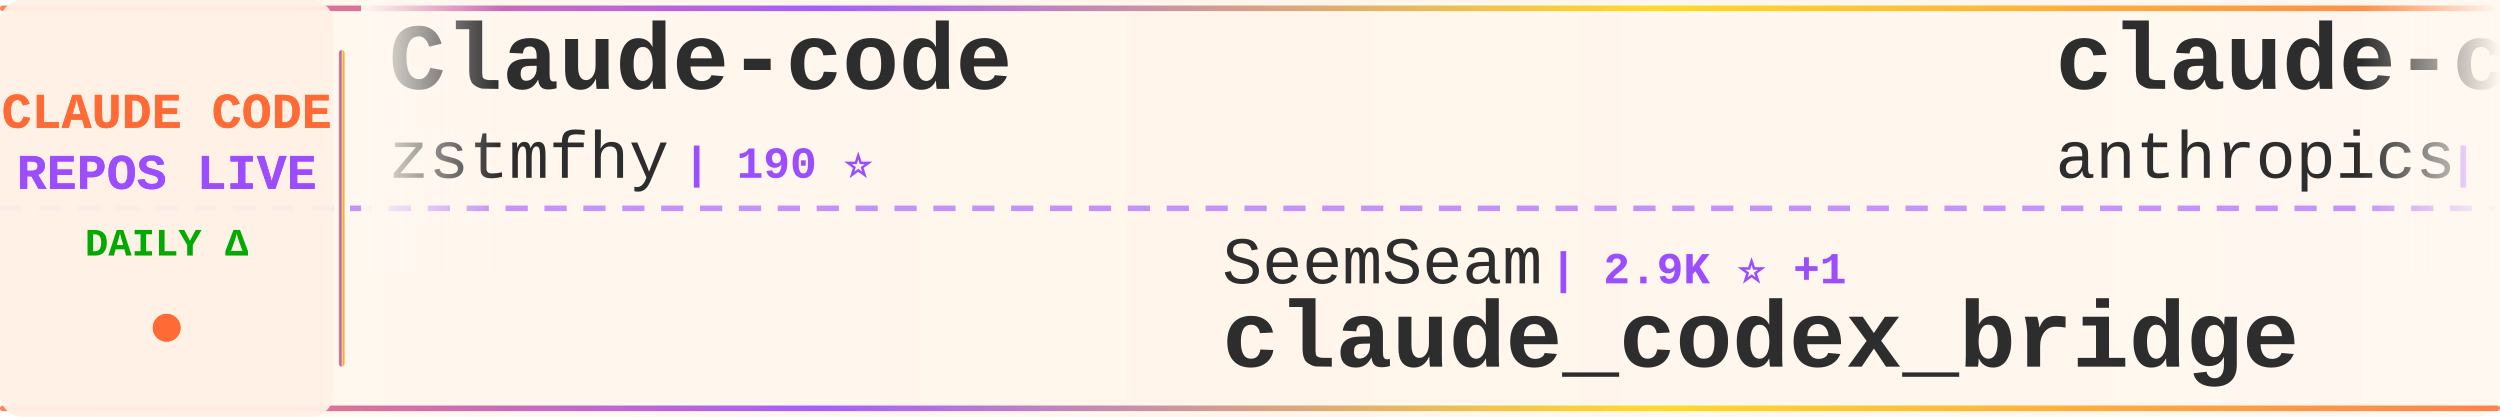
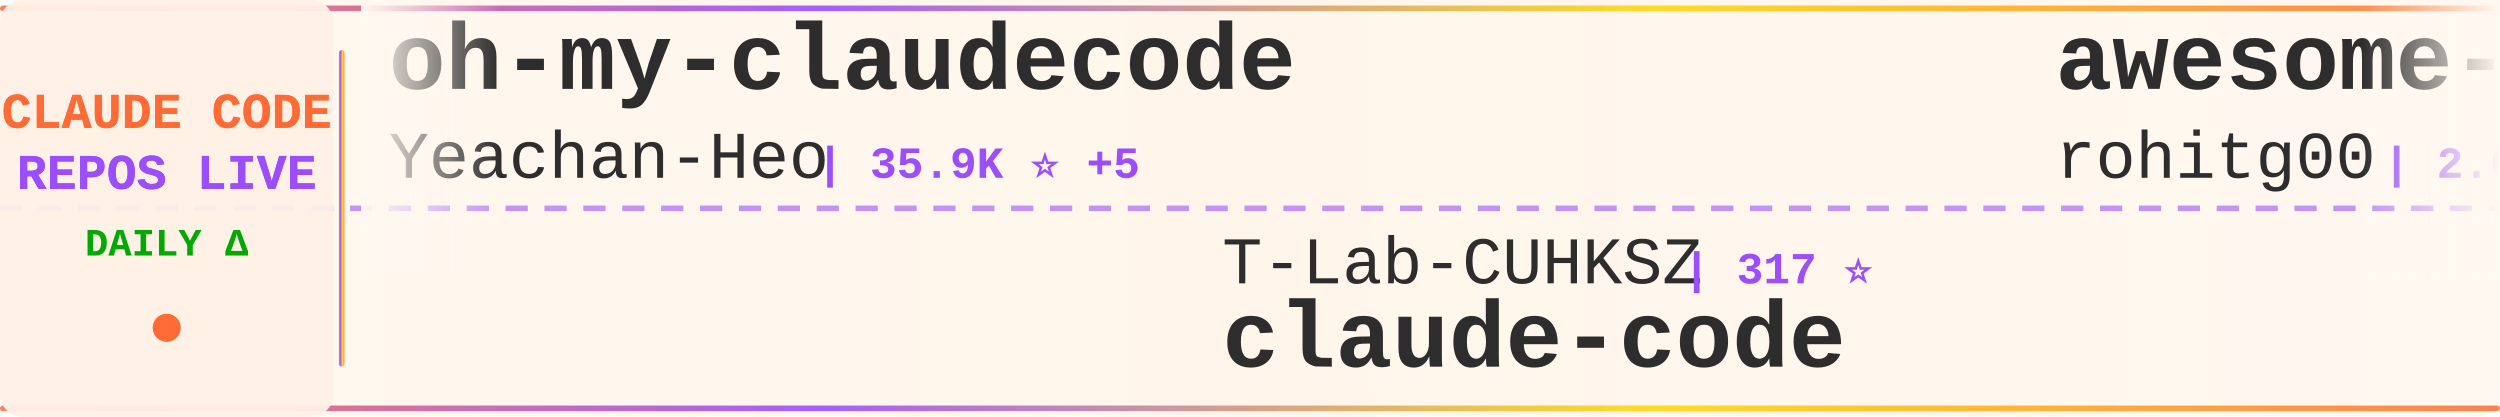
<svg xmlns="http://www.w3.org/2000/svg" width="900" height="150">
  <defs>
    <linearGradient id="tickerBg" x1="0%" y1="0%" x2="100%" y2="0%">
      <stop offset="0%" style="stop-color:#fff8f0;stop-opacity:0.98" />
      <stop offset="50%" style="stop-color:#fff5eb;stop-opacity:1" />
      <stop offset="100%" style="stop-color:#fff8f0;stop-opacity:0.98" />
    </linearGradient>
    <linearGradient id="borderGrad" x1="0%" y1="0%" x2="100%" y2="0%">
      <stop offset="0%" style="stop-color:#FF6B35;stop-opacity:0.85">
        <animate attributeName="stop-opacity" values="0.85;1;0.85" dur="2s" repeatCount="indefinite" />
      </stop>
      <stop offset="33%" style="stop-color:#9C4EFF;stop-opacity:0.9">
        <animate attributeName="stop-opacity" values="0.9;1;0.9" dur="2.2s" repeatCount="indefinite" />
      </stop>
      <stop offset="66%" style="stop-color:#FFD700;stop-opacity:0.85">
        <animate attributeName="stop-opacity" values="0.85;1;0.85" dur="1.8s" repeatCount="indefinite" />
      </stop>
      <stop offset="100%" style="stop-color:#FF6B35;stop-opacity:0.85">
        <animate attributeName="stop-opacity" values="0.85;1;0.85" dur="2s" repeatCount="indefinite" />
      </stop>
    </linearGradient>
    <filter id="textGlow">
      <feGaussianBlur stdDeviation="0.15" result="coloredBlur" />
      <feMerge>
        <feMergeNode in="coloredBlur" />
        <feMergeNode in="SourceGraphic" />
      </feMerge>
    </filter>
    <filter id="metricGlow">
      <feGaussianBlur stdDeviation="0.2" result="coloredBlur" />
      <feMerge>
        <feMergeNode in="coloredBlur" />
        <feMergeNode in="SourceGraphic" />
      </feMerge>
    </filter>
    <linearGradient id="leftFade" x1="0%" y1="0%" x2="100%" y2="0%">
      <stop offset="0%" style="stop-color:#fff8f0;stop-opacity:1" />
      <stop offset="100%" style="stop-color:#fff8f0;stop-opacity:0" />
    </linearGradient>
    <linearGradient id="rightFade" x1="0%" y1="0%" x2="100%" y2="0%">
      <stop offset="0%" style="stop-color:#fff8f0;stop-opacity:0" />
      <stop offset="100%" style="stop-color:#fff8f0;stop-opacity:1" />
    </linearGradient>
  </defs>
  <rect width="900" height="150" fill="url(#tickerBg)" rx="8" />
  <rect x="0" y="2" width="900" height="2" fill="url(#borderGrad)" rx="1" />
  <rect x="0" y="146" width="900" height="2" fill="url(#borderGrad)" rx="1" />
  <line x1="0" y1="75" x2="900" y2="75" stroke="#9C4EFF" stroke-width="2" stroke-dasharray="8 6" opacity="0.6" />
  <rect x="0" y="0" width="120" height="150" fill="#fff0e6" opacity="0.95" rx="8" />
  <text x="60" y="46" font-family="'Courier New', monospace" font-size="18" font-weight="bold" fill="#FF6B35" text-anchor="middle" filter="url(#textGlow)">
    CLAUDE CODE
  </text>
  <text x="60" y="68" font-family="'Courier New', monospace" font-size="18" font-weight="bold" fill="#9C4EFF" text-anchor="middle" filter="url(#textGlow)">
    REPOS LIVE
  </text>
  <text x="60" y="92" font-family="'Courier New', monospace" font-size="14" font-weight="bold" fill="#00aa00" text-anchor="middle">
    DAILY Δ
  </text>
  <circle cx="60" cy="118" r="5" fill="#FF6B35" filter="url(#metricGlow)">
    <animate attributeName="r" values="4;6;4" dur="1.5s" repeatCount="indefinite" />
    <animate attributeName="opacity" values="0.6;1;0.6" dur="1.5s" repeatCount="indefinite" />
  </circle>
  <rect x="122" y="18" width="2" height="114" fill="url(#borderGrad)" rx="1" />
  <clipPath id="tickerClip">
    <rect x="130" y="0" width="770" height="150" />
  </clipPath>
  <g clip-path="url(#tickerClip)">
    <g id="tickerItems">
      <animateTransform attributeName="transform" attributeType="XML" type="translate" from="0 0" to="-3000 0" dur="54s" repeatCount="indefinite" />
      <g transform="translate(0, 0)">
-         <text x="140" y="32" font-family="'Courier New', monospace" font-size="34" font-weight="bold" fill="#2d2d2d">Claude-code</text>
-         <text x="140" y="64" font-family="'Courier New', monospace" font-size="24" font-weight="normal" fill="#2d2d2d" opacity="1.0">zstmfhy</text>
-         <text x="246" y="64" font-family="'Courier New', monospace" font-size="16" font-weight="bold" fill="#9C4EFF"> | 190 ⭐</text>
+         <text x="140" y="32" font-family="'Courier New', monospace" font-size="34" font-weight="bold" fill="#2d2d2d">oh-my-claudecode</text>
+         <text x="140" y="64" font-family="'Courier New', monospace" font-size="24" font-weight="normal" fill="#2d2d2d" opacity="1.0">Yeachan-Heo</text>
+         <text x="294" y="64" font-family="'Courier New', monospace" font-size="16" font-weight="bold" fill="#9C4EFF"> | 35.9K ⭐ +5</text>
      </g>
      <g transform="translate(300, 0)">
-         <text x="140" y="102" font-family="'Courier New', monospace" font-size="24" font-weight="normal" fill="#2d2d2d" opacity="1.0">SeemSeam</text>
-         <text x="258" y="102" font-family="'Courier New', monospace" font-size="16" font-weight="bold" fill="#9C4EFF"> | 2.9K ⭐ +1</text>
-         <text x="140" y="132" font-family="'Courier New', monospace" font-size="34" font-weight="bold" fill="#2d2d2d">claude_codex_bridge</text>
+         <text x="140" y="102" font-family="'Courier New', monospace" font-size="24" font-weight="normal" fill="#2d2d2d" opacity="1.0">T-Lab-CUHKSZ</text>
+         <text x="306" y="102" font-family="'Courier New', monospace" font-size="16" font-weight="bold" fill="#9C4EFF"> | 317 ⭐</text>
+         <text x="140" y="132" font-family="'Courier New', monospace" font-size="34" font-weight="bold" fill="#2d2d2d">claude-code</text>
      </g>
      <g transform="translate(600, 0)">
-         <text x="140" y="32" font-family="'Courier New', monospace" font-size="34" font-weight="bold" fill="#2d2d2d">claude-code-security-rev...</text>
-         <text x="140" y="64" font-family="'Courier New', monospace" font-size="24" font-weight="normal" fill="#2d2d2d" opacity="1.0">anthropics</text>
-         <text x="282" y="64" font-family="'Courier New', monospace" font-size="16" font-weight="bold" fill="#9C4EFF"> | 5.0K ⭐ +5</text>
+         <text x="140" y="32" font-family="'Courier New', monospace" font-size="34" font-weight="bold" fill="#2d2d2d">awesome-claude-code-tool...</text>
+         <text x="140" y="64" font-family="'Courier New', monospace" font-size="24" font-weight="normal" fill="#2d2d2d" opacity="1.0">rohitg00</text>
+         <text x="258" y="64" font-family="'Courier New', monospace" font-size="16" font-weight="bold" fill="#9C4EFF"> | 2.0K ⭐</text>
      </g>
      <g transform="translate(900, 0)">
-         <text x="140" y="102" font-family="'Courier New', monospace" font-size="24" font-weight="normal" fill="#2d2d2d" opacity="1.0">liuup</text>
-         <text x="222" y="102" font-family="'Courier New', monospace" font-size="16" font-weight="bold" fill="#9C4EFF"> | 3.0K ⭐ +3</text>
-         <text x="140" y="132" font-family="'Courier New', monospace" font-size="34" font-weight="bold" fill="#2d2d2d">claude-code-analysis</text>
+         <text x="140" y="102" font-family="'Courier New', monospace" font-size="24" font-weight="normal" fill="#2d2d2d" opacity="1.0">Cranot</text>
+         <text x="234" y="102" font-family="'Courier New', monospace" font-size="16" font-weight="bold" fill="#9C4EFF"> | 2.8K ⭐</text>
+         <text x="140" y="132" font-family="'Courier New', monospace" font-size="34" font-weight="bold" fill="#2d2d2d">claude-code-guide</text>
      </g>
      <g transform="translate(1200, 0)">
-         <text x="140" y="32" font-family="'Courier New', monospace" font-size="34" font-weight="bold" fill="#2d2d2d">claude-code-action</text>
-         <text x="140" y="64" font-family="'Courier New', monospace" font-size="24" font-weight="normal" fill="#2d2d2d" opacity="1.0">anthropics</text>
-         <text x="282" y="64" font-family="'Courier New', monospace" font-size="16" font-weight="bold" fill="#9C4EFF"> | 7.9K ⭐ +9</text>
+         <text x="140" y="32" font-family="'Courier New', monospace" font-size="34" font-weight="bold" fill="#2d2d2d">claude-code-harness</text>
+         <text x="140" y="64" font-family="'Courier New', monospace" font-size="24" font-weight="normal" fill="#2d2d2d" opacity="1.0">Chachamaru127</text>
+         <text x="318" y="64" font-family="'Courier New', monospace" font-size="16" font-weight="bold" fill="#9C4EFF"> | 2.6K ⭐ +3</text>
      </g>
      <g transform="translate(1500, 0)">
-         <text x="140" y="102" font-family="'Courier New', monospace" font-size="24" font-weight="normal" fill="#2d2d2d" opacity="1.0">AprilNEA</text>
-         <text x="258" y="102" font-family="'Courier New', monospace" font-size="16" font-weight="bold" fill="#9C4EFF"> | 383 ⭐</text>
-         <text x="140" y="132" font-family="'Courier New', monospace" font-size="34" font-weight="bold" fill="#2d2d2d">claude-code-source</text>
+         <text x="140" y="102" font-family="'Courier New', monospace" font-size="24" font-weight="normal" fill="#2d2d2d" opacity="1.0">centminmod</text>
+         <text x="282" y="102" font-family="'Courier New', monospace" font-size="16" font-weight="bold" fill="#9C4EFF"> | 2.4K ⭐ +1</text>
+         <text x="140" y="132" font-family="'Courier New', monospace" font-size="34" font-weight="bold" fill="#2d2d2d">my-claude-code-setup</text>
      </g>
      <g transform="translate(1800, 0)">
        <text x="140" y="32" font-family="'Courier New', monospace" font-size="34" font-weight="bold" fill="#2d2d2d">claude-code</text>
-         <text x="140" y="64" font-family="'Courier New', monospace" font-size="24" font-weight="normal" fill="#2d2d2d" opacity="1.0">VineeTagarwaL-code</text>
-         <text x="378" y="64" font-family="'Courier New', monospace" font-size="16" font-weight="bold" fill="#9C4EFF"> | 276 ⭐</text>
+         <text x="140" y="64" font-family="'Courier New', monospace" font-size="24" font-weight="normal" fill="#2d2d2d" opacity="1.0">yasasbanukaofficial</text>
+         <text x="390" y="64" font-family="'Courier New', monospace" font-size="16" font-weight="bold" fill="#9C4EFF"> | 3.4K ⭐ -1</text>
      </g>
      <g transform="translate(2100, 0)">
-         <text x="140" y="102" font-family="'Courier New', monospace" font-size="24" font-weight="normal" fill="#2d2d2d" opacity="1.0">darcyegb</text>
-         <text x="258" y="102" font-family="'Courier New', monospace" font-size="16" font-weight="bold" fill="#9C4EFF"> | 715 ⭐</text>
-         <text x="140" y="132" font-family="'Courier New', monospace" font-size="34" font-weight="bold" fill="#2d2d2d">ClaudeCodeAgents</text>
+         <text x="140" y="102" font-family="'Courier New', monospace" font-size="24" font-weight="normal" fill="#2d2d2d" opacity="1.0">RishabhK103</text>
+         <text x="294" y="102" font-family="'Courier New', monospace" font-size="16" font-weight="bold" fill="#9C4EFF"> | 88 ⭐</text>
+         <text x="140" y="132" font-family="'Courier New', monospace" font-size="34" font-weight="bold" fill="#2d2d2d">claude-code</text>
      </g>
      <g transform="translate(2400, 0)">
-         <text x="140" y="32" font-family="'Courier New', monospace" font-size="34" font-weight="bold" fill="#2d2d2d">Claude-Code-Game-Studios</text>
-         <text x="140" y="64" font-family="'Courier New', monospace" font-size="24" font-weight="normal" fill="#2d2d2d" opacity="1.0">Donchitos</text>
-         <text x="270" y="64" font-family="'Courier New', monospace" font-size="16" font-weight="bold" fill="#9C4EFF"> | 20.9K ⭐ +15</text>
+         <text x="140" y="32" font-family="'Courier New', monospace" font-size="34" font-weight="bold" fill="#2d2d2d">claude_code_src</text>
+         <text x="140" y="64" font-family="'Courier New', monospace" font-size="24" font-weight="normal" fill="#2d2d2d" opacity="1.0">ponponon</text>
+         <text x="258" y="64" font-family="'Courier New', monospace" font-size="16" font-weight="bold" fill="#9C4EFF"> | 2.3K ⭐ +1</text>
      </g>
      <g transform="translate(2700, 0)">
-         <text x="140" y="102" font-family="'Courier New', monospace" font-size="24" font-weight="normal" fill="#2d2d2d" opacity="1.0">lst97</text>
-         <text x="222" y="102" font-family="'Courier New', monospace" font-size="16" font-weight="bold" fill="#9C4EFF"> | 1.6K ⭐</text>
-         <text x="140" y="132" font-family="'Courier New', monospace" font-size="34" font-weight="bold" fill="#2d2d2d">claude-code-sub-agents</text>
+         <text x="140" y="102" font-family="'Courier New', monospace" font-size="24" font-weight="normal" fill="#2d2d2d" opacity="1.0">disler</text>
+         <text x="234" y="102" font-family="'Courier New', monospace" font-size="16" font-weight="bold" fill="#9C4EFF"> | 3.7K ⭐</text>
+         <text x="140" y="132" font-family="'Courier New', monospace" font-size="34" font-weight="bold" fill="#2d2d2d">claude-code-hooks-master...</text>
      </g>
      <g transform="translate(3000, 0)">
-         <text x="140" y="32" font-family="'Courier New', monospace" font-size="34" font-weight="bold" fill="#2d2d2d">Claude-code</text>
-         <text x="140" y="64" font-family="'Courier New', monospace" font-size="24" font-weight="normal" fill="#2d2d2d" opacity="1.0">zstmfhy</text>
-         <text x="246" y="64" font-family="'Courier New', monospace" font-size="16" font-weight="bold" fill="#9C4EFF"> | 190 ⭐</text>
+         <text x="140" y="32" font-family="'Courier New', monospace" font-size="34" font-weight="bold" fill="#2d2d2d">oh-my-claudecode</text>
+         <text x="140" y="64" font-family="'Courier New', monospace" font-size="24" font-weight="normal" fill="#2d2d2d" opacity="1.0">Yeachan-Heo</text>
+         <text x="294" y="64" font-family="'Courier New', monospace" font-size="16" font-weight="bold" fill="#9C4EFF"> | 35.9K ⭐ +5</text>
      </g>
      <g transform="translate(3300, 0)">
-         <text x="140" y="102" font-family="'Courier New', monospace" font-size="24" font-weight="normal" fill="#2d2d2d" opacity="1.0">SeemSeam</text>
-         <text x="258" y="102" font-family="'Courier New', monospace" font-size="16" font-weight="bold" fill="#9C4EFF"> | 2.9K ⭐ +1</text>
-         <text x="140" y="132" font-family="'Courier New', monospace" font-size="34" font-weight="bold" fill="#2d2d2d">claude_codex_bridge</text>
+         <text x="140" y="102" font-family="'Courier New', monospace" font-size="24" font-weight="normal" fill="#2d2d2d" opacity="1.0">T-Lab-CUHKSZ</text>
+         <text x="306" y="102" font-family="'Courier New', monospace" font-size="16" font-weight="bold" fill="#9C4EFF"> | 317 ⭐</text>
+         <text x="140" y="132" font-family="'Courier New', monospace" font-size="34" font-weight="bold" fill="#2d2d2d">claude-code</text>
      </g>
      <g transform="translate(3600, 0)">
-         <text x="140" y="32" font-family="'Courier New', monospace" font-size="34" font-weight="bold" fill="#2d2d2d">claude-code-security-rev...</text>
-         <text x="140" y="64" font-family="'Courier New', monospace" font-size="24" font-weight="normal" fill="#2d2d2d" opacity="1.0">anthropics</text>
-         <text x="282" y="64" font-family="'Courier New', monospace" font-size="16" font-weight="bold" fill="#9C4EFF"> | 5.0K ⭐ +5</text>
+         <text x="140" y="32" font-family="'Courier New', monospace" font-size="34" font-weight="bold" fill="#2d2d2d">awesome-claude-code-tool...</text>
+         <text x="140" y="64" font-family="'Courier New', monospace" font-size="24" font-weight="normal" fill="#2d2d2d" opacity="1.0">rohitg00</text>
+         <text x="258" y="64" font-family="'Courier New', monospace" font-size="16" font-weight="bold" fill="#9C4EFF"> | 2.0K ⭐</text>
      </g>
      <g transform="translate(3900, 0)">
-         <text x="140" y="102" font-family="'Courier New', monospace" font-size="24" font-weight="normal" fill="#2d2d2d" opacity="1.0">liuup</text>
-         <text x="222" y="102" font-family="'Courier New', monospace" font-size="16" font-weight="bold" fill="#9C4EFF"> | 3.0K ⭐ +3</text>
-         <text x="140" y="132" font-family="'Courier New', monospace" font-size="34" font-weight="bold" fill="#2d2d2d">claude-code-analysis</text>
+         <text x="140" y="102" font-family="'Courier New', monospace" font-size="24" font-weight="normal" fill="#2d2d2d" opacity="1.0">Cranot</text>
+         <text x="234" y="102" font-family="'Courier New', monospace" font-size="16" font-weight="bold" fill="#9C4EFF"> | 2.8K ⭐</text>
+         <text x="140" y="132" font-family="'Courier New', monospace" font-size="34" font-weight="bold" fill="#2d2d2d">claude-code-guide</text>
      </g>
    </g>
  </g>
  <rect x="130" y="0" width="50" height="100" fill="url(#leftFade)" />
  <rect x="850" y="0" width="50" height="100" fill="url(#rightFade)" />
</svg>
